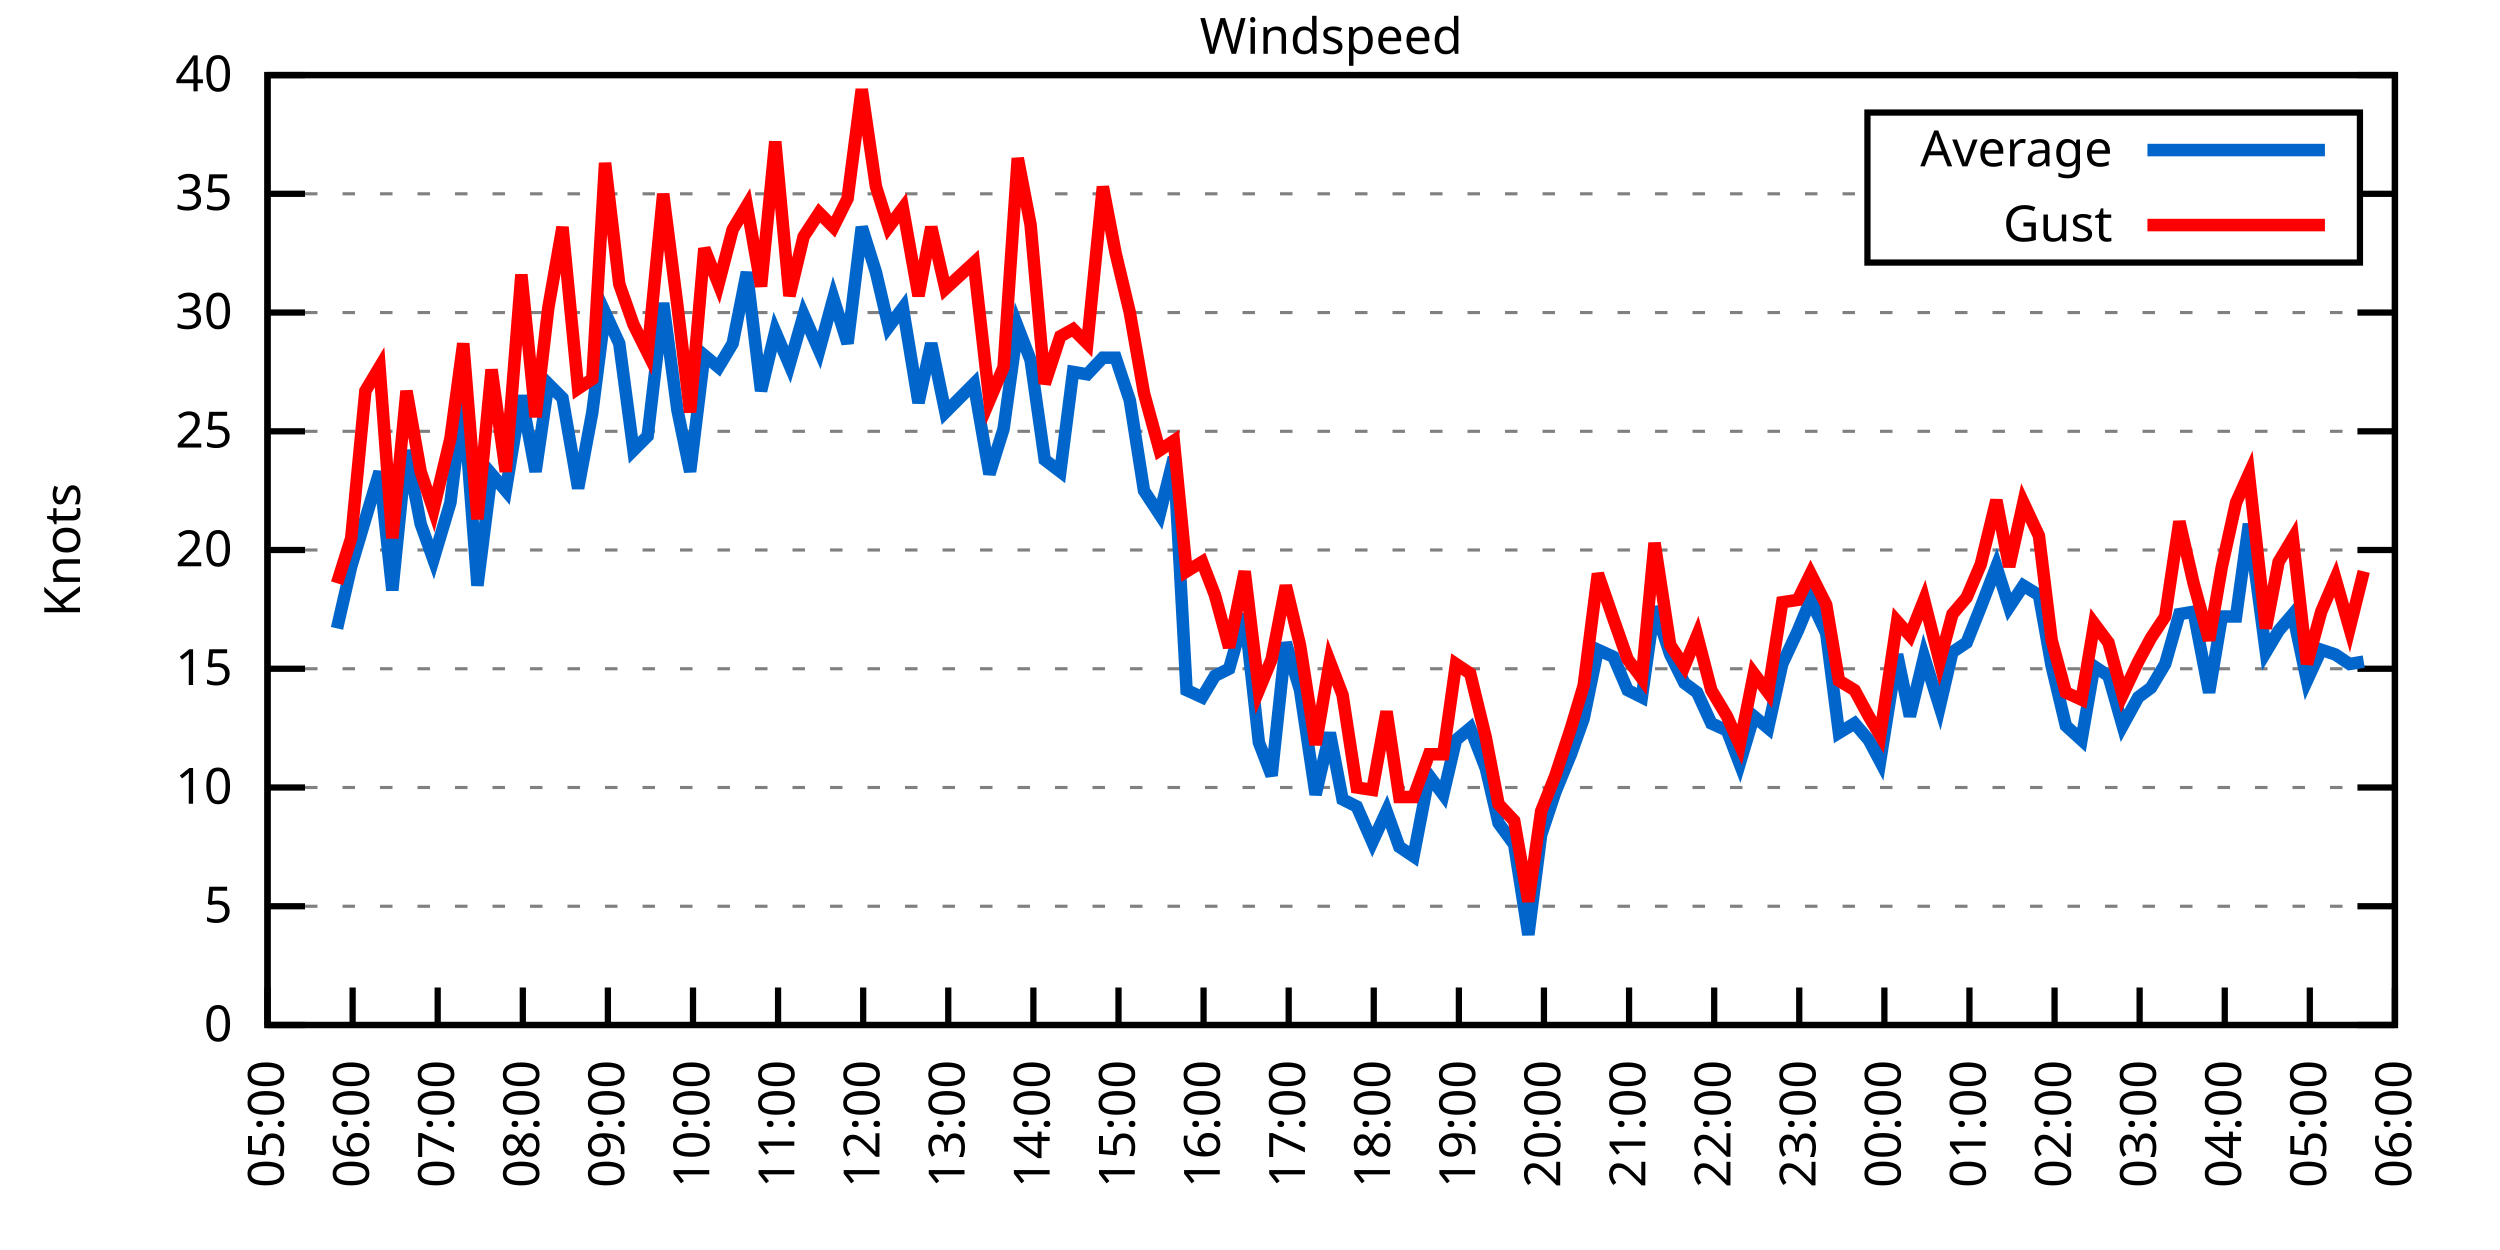
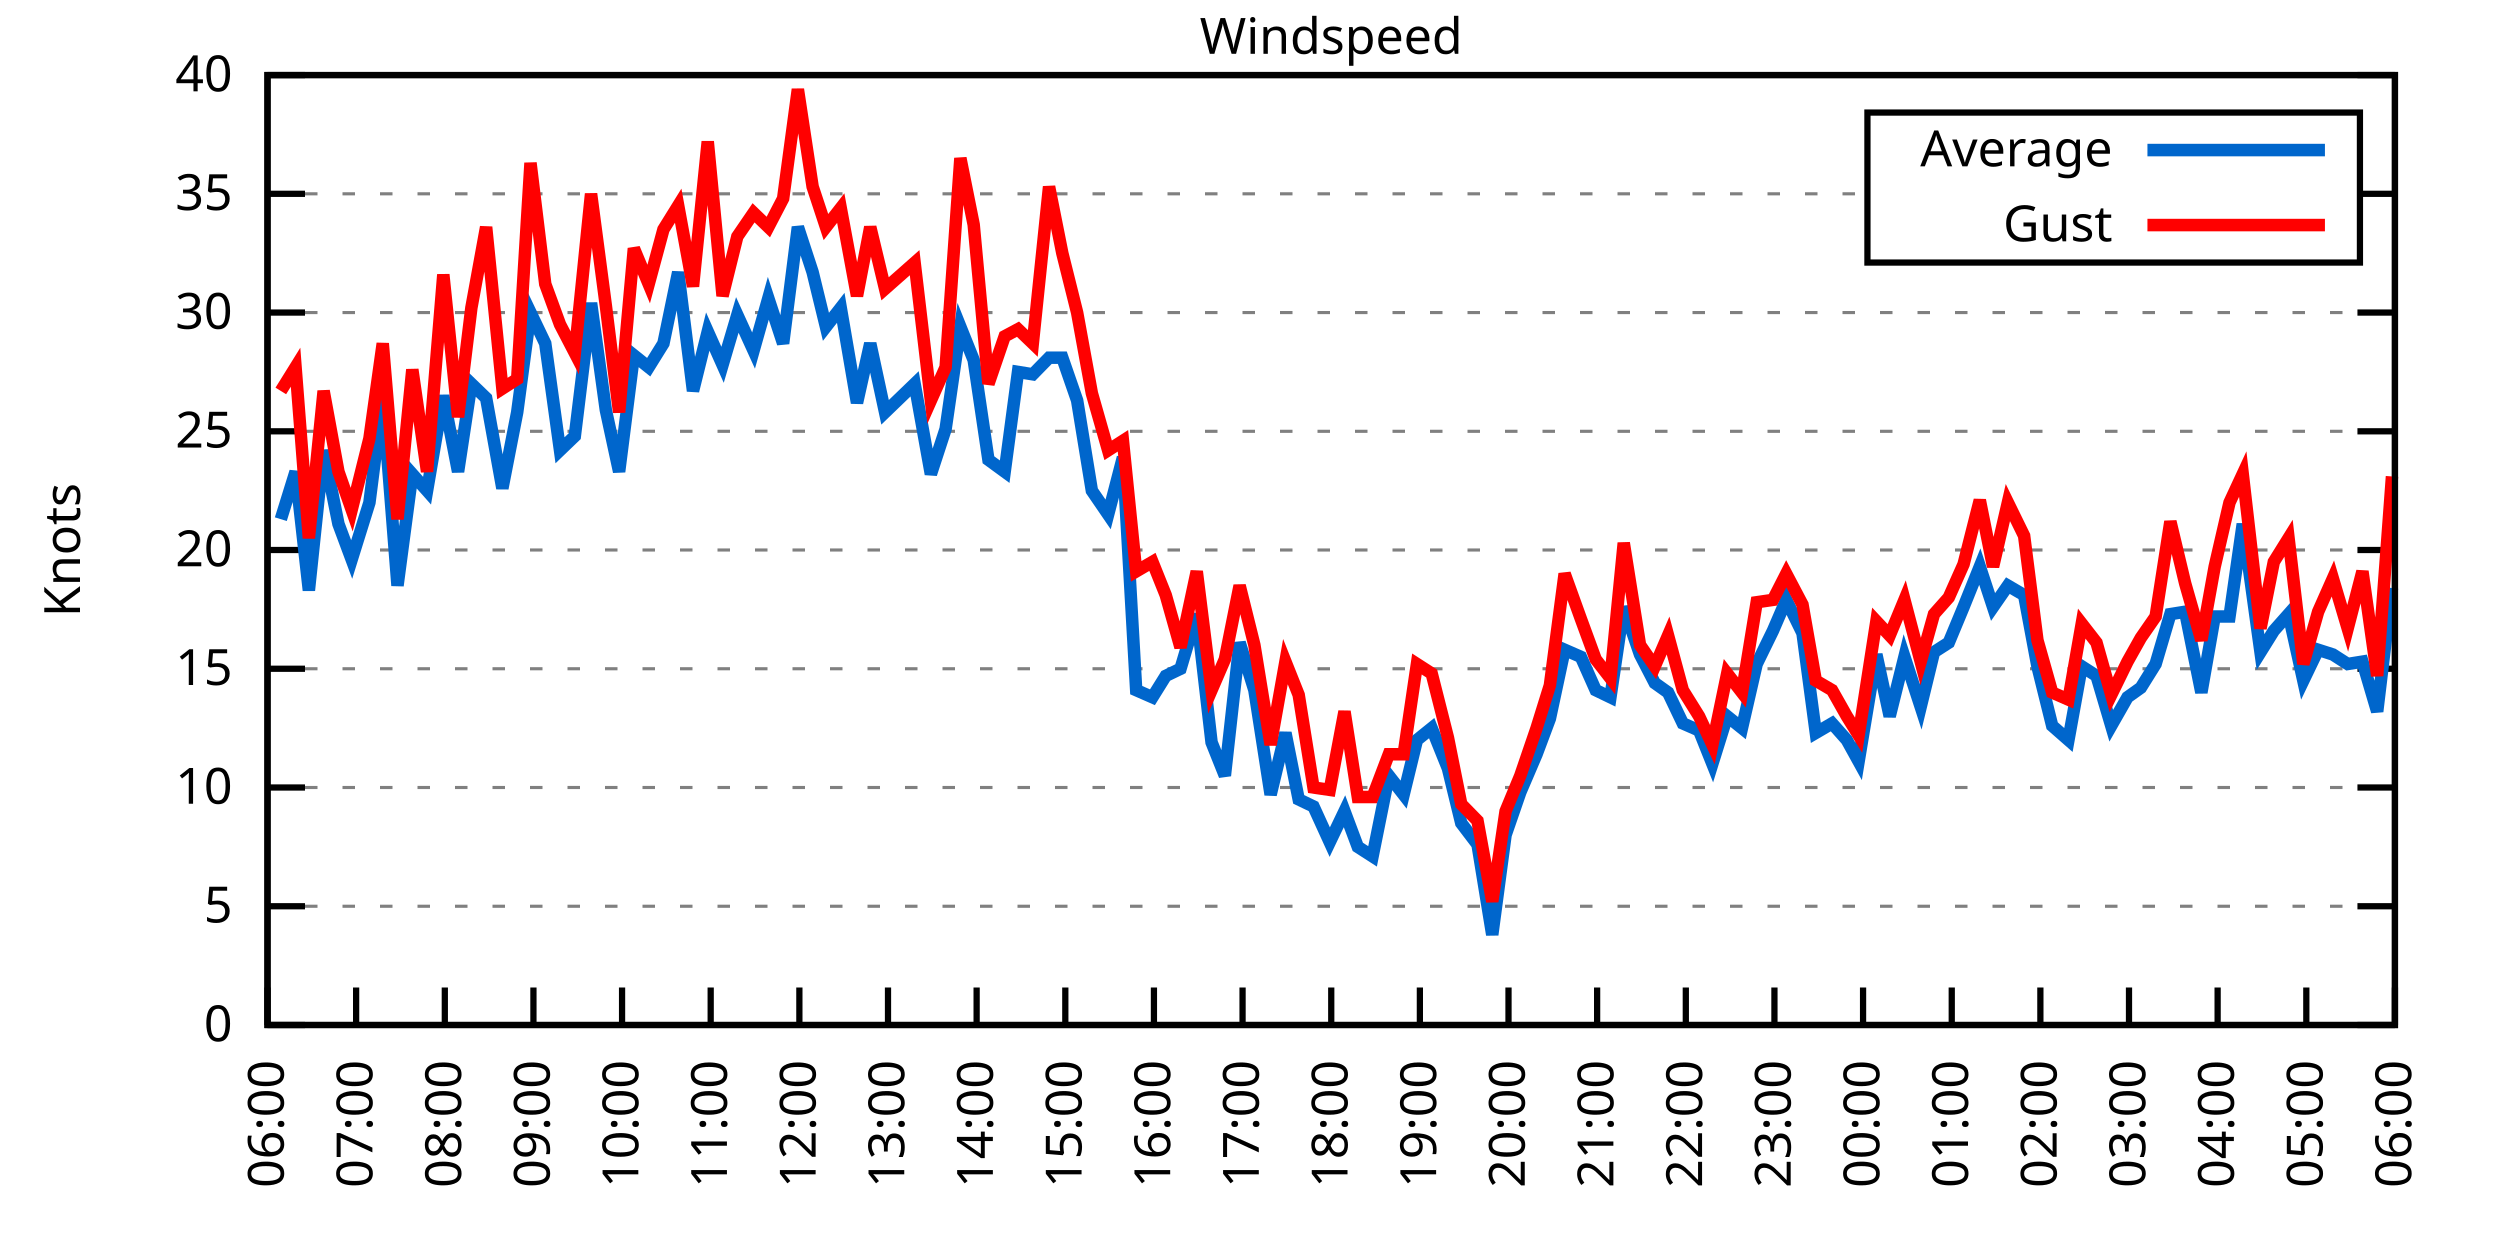
<svg xmlns="http://www.w3.org/2000/svg" xmlns:xlink="http://www.w3.org/1999/xlink" width="400" height="200" viewBox="0 0 400 200">
  <g id="gnuplot_canvas">
    <rect x="0" y="0" width="400" height="200" fill="none" />
    <defs>
      <circle id="gpDot" r="0.5" stroke-width="0.5" stroke="currentColor" />
      <path id="gpPt0" stroke-width="0.333" stroke="currentColor" d="M-1,0 h2 M0,-1 v2" />
      <path id="gpPt1" stroke-width="0.333" stroke="currentColor" d="M-1,-1 L1,1 M1,-1 L-1,1" />
      <path id="gpPt2" stroke-width="0.333" stroke="currentColor" d="M-1,0 L1,0 M0,-1 L0,1 M-1,-1 L1,1 M-1,1 L1,-1" />
      <rect id="gpPt3" stroke-width="0.333" stroke="currentColor" x="-1" y="-1" width="2" height="2" />
      <rect id="gpPt4" stroke-width="0.333" stroke="currentColor" fill="currentColor" x="-1" y="-1" width="2" height="2" />
      <circle id="gpPt5" stroke-width="0.333" stroke="currentColor" cx="0" cy="0" r="1" />
      <use xlink:href="#gpPt5" id="gpPt6" fill="currentColor" stroke="none" />
      <path id="gpPt7" stroke-width="0.333" stroke="currentColor" d="M0,-1.33 L-1.33,0.67 L1.33,0.67 z" />
      <use xlink:href="#gpPt7" id="gpPt8" fill="currentColor" stroke="none" />
      <use xlink:href="#gpPt7" id="gpPt9" stroke="currentColor" transform="rotate(180)" />
      <use xlink:href="#gpPt9" id="gpPt10" fill="currentColor" stroke="none" />
      <use xlink:href="#gpPt3" id="gpPt11" stroke="currentColor" transform="rotate(45)" />
      <use xlink:href="#gpPt11" id="gpPt12" fill="currentColor" stroke="none" />
      <path id="gpPt13" stroke-width="0.333" stroke="currentColor" d="M0,1.330 L1.265,0.411 L0.782,-1.067 L-0.782,-1.076 L-1.265,0.411 z" />
      <use xlink:href="#gpPt13" id="gpPt14" fill="currentColor" stroke="none" />
      <filter id="textbox" filterUnits="objectBoundingBox" x="0" y="0" height="1" width="1">
        <feFlood flood-color="white" flood-opacity="1" result="bgnd" />
        <feComposite in="SourceGraphic" in2="bgnd" operator="atop" />
      </filter>
      <filter id="greybox" filterUnits="objectBoundingBox" x="0" y="0" height="1" width="1">
        <feFlood flood-color="lightgrey" flood-opacity="1" result="grey" />
        <feComposite in="SourceGraphic" in2="grey" operator="atop" />
      </filter>
    </defs>
    <g fill="none" color="white" stroke="currentColor" stroke-width="1.00" stroke-linecap="butt" stroke-linejoin="miter">
</g>
    <g fill="none" color="black" stroke="currentColor" stroke-width="1.00" stroke-linecap="butt" stroke-linejoin="miter">
      <g stroke="none" shape-rendering="crispEdges">
        <polygon fill="rgb(255, 255, 255)" points="42.80,164.00 383.18,164.00 383.18,12.02 42.80,12.02 " />
      </g>
    </g>
    <g fill="none" color="black" stroke="currentColor" stroke-width="1.00" stroke-linecap="butt" stroke-linejoin="miter">
</g>
    <g fill="none" color="black" stroke="black" stroke-width="0.50" stroke-linecap="butt" stroke-linejoin="miter">
</g>
    <g fill="none" color="gray" stroke="currentColor" stroke-width="0.50" stroke-linecap="butt" stroke-linejoin="miter">
      <path stroke="gray" stroke-dasharray="2,4" class="gridline" d="M42.80,164.00 L383.19,164.00  " />
    </g>
    <g fill="none" color="gray" stroke="gray" stroke-width="1.00" stroke-linecap="butt" stroke-linejoin="miter">
</g>
    <g fill="none" color="black" stroke="currentColor" stroke-width="1.00" stroke-linecap="butt" stroke-linejoin="miter">
      <path stroke="black" d="M42.80,164.00 L48.80,164.00 M383.19,164.00 L377.19,164.00  " />
      <g transform="translate(37.20,166.60)" stroke="none" fill="black" font-family="Sans" font-size="8.00" text-anchor="end">
        <text>
          <tspan font-family="Sans"> 0</tspan>
        </text>
      </g>
    </g>
    <g fill="none" color="black" stroke="currentColor" stroke-width="1.00" stroke-linecap="butt" stroke-linejoin="miter">
</g>
    <g fill="none" color="black" stroke="black" stroke-width="0.50" stroke-linecap="butt" stroke-linejoin="miter">
</g>
    <g fill="none" color="gray" stroke="currentColor" stroke-width="0.50" stroke-linecap="butt" stroke-linejoin="miter">
      <path stroke="gray" stroke-dasharray="2,4" class="gridline" d="M42.80,145.00 L383.19,145.00  " />
    </g>
    <g fill="none" color="gray" stroke="gray" stroke-width="1.00" stroke-linecap="butt" stroke-linejoin="miter">
</g>
    <g fill="none" color="black" stroke="currentColor" stroke-width="1.00" stroke-linecap="butt" stroke-linejoin="miter">
      <path stroke="black" d="M42.80,145.00 L48.80,145.00 M383.19,145.00 L377.19,145.00  " />
      <g transform="translate(37.20,147.60)" stroke="none" fill="black" font-family="Sans" font-size="8.00" text-anchor="end">
        <text>
          <tspan font-family="Sans"> 5</tspan>
        </text>
      </g>
    </g>
    <g fill="none" color="black" stroke="currentColor" stroke-width="1.00" stroke-linecap="butt" stroke-linejoin="miter">
</g>
    <g fill="none" color="black" stroke="black" stroke-width="0.50" stroke-linecap="butt" stroke-linejoin="miter">
</g>
    <g fill="none" color="gray" stroke="currentColor" stroke-width="0.50" stroke-linecap="butt" stroke-linejoin="miter">
      <path stroke="gray" stroke-dasharray="2,4" class="gridline" d="M42.80,126.00 L383.19,126.00  " />
    </g>
    <g fill="none" color="gray" stroke="gray" stroke-width="1.00" stroke-linecap="butt" stroke-linejoin="miter">
</g>
    <g fill="none" color="black" stroke="currentColor" stroke-width="1.00" stroke-linecap="butt" stroke-linejoin="miter">
      <path stroke="black" d="M42.80,126.00 L48.80,126.00 M383.19,126.00 L377.19,126.00  " />
      <g transform="translate(37.20,128.60)" stroke="none" fill="black" font-family="Sans" font-size="8.00" text-anchor="end">
        <text>
          <tspan font-family="Sans"> 10</tspan>
        </text>
      </g>
    </g>
    <g fill="none" color="black" stroke="currentColor" stroke-width="1.00" stroke-linecap="butt" stroke-linejoin="miter">
</g>
    <g fill="none" color="black" stroke="black" stroke-width="0.50" stroke-linecap="butt" stroke-linejoin="miter">
</g>
    <g fill="none" color="gray" stroke="currentColor" stroke-width="0.50" stroke-linecap="butt" stroke-linejoin="miter">
      <path stroke="gray" stroke-dasharray="2,4" class="gridline" d="M42.80,107.00 L383.19,107.00  " />
    </g>
    <g fill="none" color="gray" stroke="gray" stroke-width="1.00" stroke-linecap="butt" stroke-linejoin="miter">
</g>
    <g fill="none" color="black" stroke="currentColor" stroke-width="1.00" stroke-linecap="butt" stroke-linejoin="miter">
      <path stroke="black" d="M42.80,107.00 L48.80,107.00 M383.19,107.00 L377.19,107.00  " />
      <g transform="translate(37.20,109.60)" stroke="none" fill="black" font-family="Sans" font-size="8.00" text-anchor="end">
        <text>
          <tspan font-family="Sans"> 15</tspan>
        </text>
      </g>
    </g>
    <g fill="none" color="black" stroke="currentColor" stroke-width="1.00" stroke-linecap="butt" stroke-linejoin="miter">
</g>
    <g fill="none" color="black" stroke="black" stroke-width="0.50" stroke-linecap="butt" stroke-linejoin="miter">
</g>
    <g fill="none" color="gray" stroke="currentColor" stroke-width="0.50" stroke-linecap="butt" stroke-linejoin="miter">
      <path stroke="gray" stroke-dasharray="2,4" class="gridline" d="M42.80,88.00 L383.19,88.00  " />
    </g>
    <g fill="none" color="gray" stroke="gray" stroke-width="1.00" stroke-linecap="butt" stroke-linejoin="miter">
</g>
    <g fill="none" color="black" stroke="currentColor" stroke-width="1.00" stroke-linecap="butt" stroke-linejoin="miter">
      <path stroke="black" d="M42.80,88.00 L48.80,88.00 M383.19,88.00 L377.19,88.00  " />
      <g transform="translate(37.20,90.60)" stroke="none" fill="black" font-family="Sans" font-size="8.00" text-anchor="end">
        <text>
          <tspan font-family="Sans"> 20</tspan>
        </text>
      </g>
    </g>
    <g fill="none" color="black" stroke="currentColor" stroke-width="1.00" stroke-linecap="butt" stroke-linejoin="miter">
</g>
    <g fill="none" color="black" stroke="black" stroke-width="0.50" stroke-linecap="butt" stroke-linejoin="miter">
</g>
    <g fill="none" color="gray" stroke="currentColor" stroke-width="0.50" stroke-linecap="butt" stroke-linejoin="miter">
      <path stroke="gray" stroke-dasharray="2,4" class="gridline" d="M42.80,69.01 L383.19,69.01  " />
    </g>
    <g fill="none" color="gray" stroke="gray" stroke-width="1.00" stroke-linecap="butt" stroke-linejoin="miter">
</g>
    <g fill="none" color="black" stroke="currentColor" stroke-width="1.00" stroke-linecap="butt" stroke-linejoin="miter">
      <path stroke="black" d="M42.80,69.01 L48.80,69.01 M383.19,69.01 L377.19,69.01  " />
      <g transform="translate(37.20,71.61)" stroke="none" fill="black" font-family="Sans" font-size="8.00" text-anchor="end">
        <text>
          <tspan font-family="Sans"> 25</tspan>
        </text>
      </g>
    </g>
    <g fill="none" color="black" stroke="currentColor" stroke-width="1.00" stroke-linecap="butt" stroke-linejoin="miter">
</g>
    <g fill="none" color="black" stroke="black" stroke-width="0.50" stroke-linecap="butt" stroke-linejoin="miter">
</g>
    <g fill="none" color="gray" stroke="currentColor" stroke-width="0.50" stroke-linecap="butt" stroke-linejoin="miter">
      <path stroke="gray" stroke-dasharray="2,4" class="gridline" d="M42.80,50.01 L383.19,50.01  " />
    </g>
    <g fill="none" color="gray" stroke="gray" stroke-width="1.00" stroke-linecap="butt" stroke-linejoin="miter">
</g>
    <g fill="none" color="black" stroke="currentColor" stroke-width="1.00" stroke-linecap="butt" stroke-linejoin="miter">
      <path stroke="black" d="M42.80,50.01 L48.80,50.01 M383.19,50.01 L377.19,50.01  " />
      <g transform="translate(37.20,52.61)" stroke="none" fill="black" font-family="Sans" font-size="8.00" text-anchor="end">
        <text>
          <tspan font-family="Sans"> 30</tspan>
        </text>
      </g>
    </g>
    <g fill="none" color="black" stroke="currentColor" stroke-width="1.00" stroke-linecap="butt" stroke-linejoin="miter">
</g>
    <g fill="none" color="black" stroke="black" stroke-width="0.50" stroke-linecap="butt" stroke-linejoin="miter">
</g>
    <g fill="none" color="gray" stroke="currentColor" stroke-width="0.50" stroke-linecap="butt" stroke-linejoin="miter">
      <path stroke="gray" stroke-dasharray="2,4" class="gridline" d="M42.80,31.01 L298.79,31.01 M377.59,31.01 L383.19,31.01  " />
    </g>
    <g fill="none" color="gray" stroke="gray" stroke-width="1.00" stroke-linecap="butt" stroke-linejoin="miter">
</g>
    <g fill="none" color="black" stroke="currentColor" stroke-width="1.00" stroke-linecap="butt" stroke-linejoin="miter">
      <path stroke="black" d="M42.80,31.01 L48.80,31.01 M383.19,31.01 L377.19,31.01  " />
      <g transform="translate(37.20,33.61)" stroke="none" fill="black" font-family="Sans" font-size="8.00" text-anchor="end">
        <text>
          <tspan font-family="Sans"> 35</tspan>
        </text>
      </g>
    </g>
    <g fill="none" color="black" stroke="currentColor" stroke-width="1.00" stroke-linecap="butt" stroke-linejoin="miter">
</g>
    <g fill="none" color="black" stroke="black" stroke-width="0.50" stroke-linecap="butt" stroke-linejoin="miter">
</g>
    <g fill="none" color="gray" stroke="currentColor" stroke-width="0.50" stroke-linecap="butt" stroke-linejoin="miter">
      <path stroke="gray" stroke-dasharray="2,4" class="gridline" d="M42.80,12.01 L383.19,12.01  " />
    </g>
    <g fill="none" color="gray" stroke="gray" stroke-width="1.00" stroke-linecap="butt" stroke-linejoin="miter">
</g>
    <g fill="none" color="black" stroke="currentColor" stroke-width="1.00" stroke-linecap="butt" stroke-linejoin="miter">
      <path stroke="black" d="M42.80,12.01 L48.80,12.01 M383.19,12.01 L377.19,12.01  " />
      <g transform="translate(37.20,14.61)" stroke="none" fill="black" font-family="Sans" font-size="8.00" text-anchor="end">
        <text>
          <tspan font-family="Sans"> 40</tspan>
        </text>
      </g>
    </g>
    <g fill="none" color="black" stroke="currentColor" stroke-width="1.00" stroke-linecap="butt" stroke-linejoin="miter">
      <path stroke="black" d="M42.80,164.00 L42.80,158.00  " />
      <g transform="translate(45.40,169.60) rotate(270.00)" stroke="none" fill="black" font-family="Sans" font-size="8.00" text-anchor="end">
        <text>
-           <tspan font-family="Sans">05:00</tspan>
-         </text>
-       </g>
-     </g>
-     <g fill="none" color="black" stroke="currentColor" stroke-width="1.00" stroke-linecap="butt" stroke-linejoin="miter">
-       <path stroke="black" d="M56.42,164.00 L56.42,158.00  " />
-       <g transform="translate(59.02,169.60) rotate(270.00)" stroke="none" fill="black" font-family="Sans" font-size="8.00" text-anchor="end">
-         <text>
          <tspan font-family="Sans">06:00</tspan>
        </text>
      </g>
    </g>
    <g fill="none" color="black" stroke="currentColor" stroke-width="1.00" stroke-linecap="butt" stroke-linejoin="miter">
-       <path stroke="black" d="M70.03,164.00 L70.03,158.00  " />
-       <g transform="translate(72.63,169.60) rotate(270.00)" stroke="none" fill="black" font-family="Sans" font-size="8.00" text-anchor="end">
+       <path stroke="black" d="M56.98,164.00 L56.98,158.00  " />
+       <g transform="translate(59.58,169.60) rotate(270.00)" stroke="none" fill="black" font-family="Sans" font-size="8.00" text-anchor="end">
        <text>
          <tspan font-family="Sans">07:00</tspan>
        </text>
      </g>
    </g>
    <g fill="none" color="black" stroke="currentColor" stroke-width="1.00" stroke-linecap="butt" stroke-linejoin="miter">
-       <path stroke="black" d="M83.65,164.00 L83.65,158.00  " />
-       <g transform="translate(86.25,169.60) rotate(270.00)" stroke="none" fill="black" font-family="Sans" font-size="8.00" text-anchor="end">
+       <path stroke="black" d="M71.17,164.00 L71.17,158.00  " />
+       <g transform="translate(73.77,169.60) rotate(270.00)" stroke="none" fill="black" font-family="Sans" font-size="8.00" text-anchor="end">
        <text>
          <tspan font-family="Sans">08:00</tspan>
        </text>
      </g>
    </g>
    <g fill="none" color="black" stroke="currentColor" stroke-width="1.00" stroke-linecap="butt" stroke-linejoin="miter">
-       <path stroke="black" d="M97.26,164.00 L97.26,158.00  " />
-       <g transform="translate(99.86,169.60) rotate(270.00)" stroke="none" fill="black" font-family="Sans" font-size="8.00" text-anchor="end">
+       <path stroke="black" d="M85.35,164.00 L85.35,158.00  " />
+       <g transform="translate(87.95,169.60) rotate(270.00)" stroke="none" fill="black" font-family="Sans" font-size="8.00" text-anchor="end">
        <text>
          <tspan font-family="Sans">09:00</tspan>
        </text>
      </g>
    </g>
    <g fill="none" color="black" stroke="currentColor" stroke-width="1.00" stroke-linecap="butt" stroke-linejoin="miter">
-       <path stroke="black" d="M110.88,164.00 L110.88,158.00  " />
-       <g transform="translate(113.48,169.60) rotate(270.00)" stroke="none" fill="black" font-family="Sans" font-size="8.00" text-anchor="end">
+       <path stroke="black" d="M99.53,164.00 L99.53,158.00  " />
+       <g transform="translate(102.13,169.60) rotate(270.00)" stroke="none" fill="black" font-family="Sans" font-size="8.00" text-anchor="end">
        <text>
          <tspan font-family="Sans">10:00</tspan>
        </text>
      </g>
    </g>
    <g fill="none" color="black" stroke="currentColor" stroke-width="1.00" stroke-linecap="butt" stroke-linejoin="miter">
-       <path stroke="black" d="M124.49,164.00 L124.49,158.00  " />
-       <g transform="translate(127.09,169.60) rotate(270.00)" stroke="none" fill="black" font-family="Sans" font-size="8.00" text-anchor="end">
+       <path stroke="black" d="M113.71,164.00 L113.71,158.00  " />
+       <g transform="translate(116.31,169.60) rotate(270.00)" stroke="none" fill="black" font-family="Sans" font-size="8.00" text-anchor="end">
        <text>
          <tspan font-family="Sans">11:00</tspan>
        </text>
      </g>
    </g>
    <g fill="none" color="black" stroke="currentColor" stroke-width="1.00" stroke-linecap="butt" stroke-linejoin="miter">
-       <path stroke="black" d="M138.11,164.00 L138.11,158.00  " />
-       <g transform="translate(140.71,169.60) rotate(270.00)" stroke="none" fill="black" font-family="Sans" font-size="8.00" text-anchor="end">
+       <path stroke="black" d="M127.90,164.00 L127.90,158.00  " />
+       <g transform="translate(130.50,169.60) rotate(270.00)" stroke="none" fill="black" font-family="Sans" font-size="8.00" text-anchor="end">
        <text>
          <tspan font-family="Sans">12:00</tspan>
        </text>
      </g>
    </g>
    <g fill="none" color="black" stroke="currentColor" stroke-width="1.00" stroke-linecap="butt" stroke-linejoin="miter">
-       <path stroke="black" d="M151.72,164.00 L151.72,158.00  " />
-       <g transform="translate(154.32,169.60) rotate(270.00)" stroke="none" fill="black" font-family="Sans" font-size="8.00" text-anchor="end">
+       <path stroke="black" d="M142.08,164.00 L142.08,158.00  " />
+       <g transform="translate(144.68,169.60) rotate(270.00)" stroke="none" fill="black" font-family="Sans" font-size="8.00" text-anchor="end">
        <text>
          <tspan font-family="Sans">13:00</tspan>
        </text>
      </g>
    </g>
    <g fill="none" color="black" stroke="currentColor" stroke-width="1.00" stroke-linecap="butt" stroke-linejoin="miter">
-       <path stroke="black" d="M165.34,164.00 L165.34,158.00  " />
-       <g transform="translate(167.94,169.60) rotate(270.00)" stroke="none" fill="black" font-family="Sans" font-size="8.00" text-anchor="end">
+       <path stroke="black" d="M156.26,164.00 L156.26,158.00  " />
+       <g transform="translate(158.86,169.60) rotate(270.00)" stroke="none" fill="black" font-family="Sans" font-size="8.00" text-anchor="end">
        <text>
          <tspan font-family="Sans">14:00</tspan>
        </text>
      </g>
    </g>
    <g fill="none" color="black" stroke="currentColor" stroke-width="1.00" stroke-linecap="butt" stroke-linejoin="miter">
-       <path stroke="black" d="M178.96,164.00 L178.96,158.00  " />
-       <g transform="translate(181.56,169.60) rotate(270.00)" stroke="none" fill="black" font-family="Sans" font-size="8.00" text-anchor="end">
+       <path stroke="black" d="M170.45,164.00 L170.45,158.00  " />
+       <g transform="translate(173.05,169.60) rotate(270.00)" stroke="none" fill="black" font-family="Sans" font-size="8.00" text-anchor="end">
        <text>
          <tspan font-family="Sans">15:00</tspan>
        </text>
      </g>
    </g>
    <g fill="none" color="black" stroke="currentColor" stroke-width="1.00" stroke-linecap="butt" stroke-linejoin="miter">
-       <path stroke="black" d="M192.57,164.00 L192.57,158.00  " />
-       <g transform="translate(195.17,169.60) rotate(270.00)" stroke="none" fill="black" font-family="Sans" font-size="8.00" text-anchor="end">
+       <path stroke="black" d="M184.63,164.00 L184.63,158.00  " />
+       <g transform="translate(187.23,169.60) rotate(270.00)" stroke="none" fill="black" font-family="Sans" font-size="8.00" text-anchor="end">
        <text>
          <tspan font-family="Sans">16:00</tspan>
        </text>
      </g>
    </g>
    <g fill="none" color="black" stroke="currentColor" stroke-width="1.00" stroke-linecap="butt" stroke-linejoin="miter">
-       <path stroke="black" d="M206.19,164.00 L206.19,158.00  " />
-       <g transform="translate(208.79,169.60) rotate(270.00)" stroke="none" fill="black" font-family="Sans" font-size="8.00" text-anchor="end">
+       <path stroke="black" d="M198.81,164.00 L198.81,158.00  " />
+       <g transform="translate(201.41,169.60) rotate(270.00)" stroke="none" fill="black" font-family="Sans" font-size="8.00" text-anchor="end">
        <text>
          <tspan font-family="Sans">17:00</tspan>
        </text>
      </g>
    </g>
    <g fill="none" color="black" stroke="currentColor" stroke-width="1.00" stroke-linecap="butt" stroke-linejoin="miter">
-       <path stroke="black" d="M219.80,164.00 L219.80,158.00  " />
-       <g transform="translate(222.40,169.60) rotate(270.00)" stroke="none" fill="black" font-family="Sans" font-size="8.00" text-anchor="end">
+       <path stroke="black" d="M213.00,164.00 L213.00,158.00  " />
+       <g transform="translate(215.60,169.60) rotate(270.00)" stroke="none" fill="black" font-family="Sans" font-size="8.00" text-anchor="end">
        <text>
          <tspan font-family="Sans">18:00</tspan>
        </text>
      </g>
    </g>
    <g fill="none" color="black" stroke="currentColor" stroke-width="1.00" stroke-linecap="butt" stroke-linejoin="miter">
-       <path stroke="black" d="M233.42,164.00 L233.42,158.00  " />
-       <g transform="translate(236.02,169.60) rotate(270.00)" stroke="none" fill="black" font-family="Sans" font-size="8.00" text-anchor="end">
+       <path stroke="black" d="M227.18,164.00 L227.18,158.00  " />
+       <g transform="translate(229.78,169.60) rotate(270.00)" stroke="none" fill="black" font-family="Sans" font-size="8.00" text-anchor="end">
        <text>
          <tspan font-family="Sans">19:00</tspan>
        </text>
      </g>
    </g>
    <g fill="none" color="black" stroke="currentColor" stroke-width="1.00" stroke-linecap="butt" stroke-linejoin="miter">
-       <path stroke="black" d="M247.03,164.00 L247.03,158.00  " />
-       <g transform="translate(249.63,169.60) rotate(270.00)" stroke="none" fill="black" font-family="Sans" font-size="8.00" text-anchor="end">
+       <path stroke="black" d="M241.36,164.00 L241.36,158.00  " />
+       <g transform="translate(243.96,169.60) rotate(270.00)" stroke="none" fill="black" font-family="Sans" font-size="8.00" text-anchor="end">
        <text>
          <tspan font-family="Sans">20:00</tspan>
        </text>
      </g>
    </g>
    <g fill="none" color="black" stroke="currentColor" stroke-width="1.00" stroke-linecap="butt" stroke-linejoin="miter">
-       <path stroke="black" d="M260.65,164.00 L260.65,158.00  " />
-       <g transform="translate(263.25,169.60) rotate(270.00)" stroke="none" fill="black" font-family="Sans" font-size="8.00" text-anchor="end">
+       <path stroke="black" d="M255.54,164.00 L255.54,158.00  " />
+       <g transform="translate(258.14,169.60) rotate(270.00)" stroke="none" fill="black" font-family="Sans" font-size="8.00" text-anchor="end">
        <text>
          <tspan font-family="Sans">21:00</tspan>
        </text>
      </g>
    </g>
    <g fill="none" color="black" stroke="currentColor" stroke-width="1.00" stroke-linecap="butt" stroke-linejoin="miter">
-       <path stroke="black" d="M274.27,164.00 L274.27,158.00  " />
-       <g transform="translate(276.87,169.60) rotate(270.00)" stroke="none" fill="black" font-family="Sans" font-size="8.00" text-anchor="end">
+       <path stroke="black" d="M269.73,164.00 L269.73,158.00  " />
+       <g transform="translate(272.33,169.60) rotate(270.00)" stroke="none" fill="black" font-family="Sans" font-size="8.00" text-anchor="end">
        <text>
          <tspan font-family="Sans">22:00</tspan>
        </text>
      </g>
    </g>
    <g fill="none" color="black" stroke="currentColor" stroke-width="1.00" stroke-linecap="butt" stroke-linejoin="miter">
-       <path stroke="black" d="M287.88,164.00 L287.88,158.00  " />
-       <g transform="translate(290.48,169.60) rotate(270.00)" stroke="none" fill="black" font-family="Sans" font-size="8.00" text-anchor="end">
+       <path stroke="black" d="M283.91,164.00 L283.91,158.00  " />
+       <g transform="translate(286.51,169.60) rotate(270.00)" stroke="none" fill="black" font-family="Sans" font-size="8.00" text-anchor="end">
        <text>
          <tspan font-family="Sans">23:00</tspan>
        </text>
      </g>
    </g>
    <g fill="none" color="black" stroke="currentColor" stroke-width="1.00" stroke-linecap="butt" stroke-linejoin="miter">
-       <path stroke="black" d="M301.50,164.00 L301.50,158.00  " />
-       <g transform="translate(304.10,169.60) rotate(270.00)" stroke="none" fill="black" font-family="Sans" font-size="8.00" text-anchor="end">
+       <path stroke="black" d="M298.09,164.00 L298.09,158.00  " />
+       <g transform="translate(300.69,169.60) rotate(270.00)" stroke="none" fill="black" font-family="Sans" font-size="8.00" text-anchor="end">
        <text>
          <tspan font-family="Sans">00:00</tspan>
        </text>
      </g>
    </g>
    <g fill="none" color="black" stroke="currentColor" stroke-width="1.00" stroke-linecap="butt" stroke-linejoin="miter">
-       <path stroke="black" d="M315.11,164.00 L315.11,158.00  " />
-       <g transform="translate(317.71,169.60) rotate(270.00)" stroke="none" fill="black" font-family="Sans" font-size="8.00" text-anchor="end">
+       <path stroke="black" d="M312.28,164.00 L312.28,158.00  " />
+       <g transform="translate(314.88,169.60) rotate(270.00)" stroke="none" fill="black" font-family="Sans" font-size="8.00" text-anchor="end">
        <text>
          <tspan font-family="Sans">01:00</tspan>
        </text>
      </g>
    </g>
    <g fill="none" color="black" stroke="currentColor" stroke-width="1.00" stroke-linecap="butt" stroke-linejoin="miter">
-       <path stroke="black" d="M328.73,164.00 L328.73,158.00  " />
-       <g transform="translate(331.33,169.60) rotate(270.00)" stroke="none" fill="black" font-family="Sans" font-size="8.00" text-anchor="end">
+       <path stroke="black" d="M326.46,164.00 L326.46,158.00  " />
+       <g transform="translate(329.06,169.60) rotate(270.00)" stroke="none" fill="black" font-family="Sans" font-size="8.00" text-anchor="end">
        <text>
          <tspan font-family="Sans">02:00</tspan>
        </text>
      </g>
    </g>
    <g fill="none" color="black" stroke="currentColor" stroke-width="1.00" stroke-linecap="butt" stroke-linejoin="miter">
-       <path stroke="black" d="M342.34,164.00 L342.34,158.00  " />
-       <g transform="translate(344.94,169.60) rotate(270.00)" stroke="none" fill="black" font-family="Sans" font-size="8.00" text-anchor="end">
+       <path stroke="black" d="M340.64,164.00 L340.64,158.00  " />
+       <g transform="translate(343.24,169.60) rotate(270.00)" stroke="none" fill="black" font-family="Sans" font-size="8.00" text-anchor="end">
        <text>
          <tspan font-family="Sans">03:00</tspan>
        </text>
      </g>
    </g>
    <g fill="none" color="black" stroke="currentColor" stroke-width="1.00" stroke-linecap="butt" stroke-linejoin="miter">
-       <path stroke="black" d="M355.96,164.00 L355.96,158.00  " />
-       <g transform="translate(358.56,169.60) rotate(270.00)" stroke="none" fill="black" font-family="Sans" font-size="8.00" text-anchor="end">
+       <path stroke="black" d="M354.82,164.00 L354.82,158.00  " />
+       <g transform="translate(357.42,169.60) rotate(270.00)" stroke="none" fill="black" font-family="Sans" font-size="8.00" text-anchor="end">
        <text>
          <tspan font-family="Sans">04:00</tspan>
        </text>
      </g>
    </g>
    <g fill="none" color="black" stroke="currentColor" stroke-width="1.00" stroke-linecap="butt" stroke-linejoin="miter">
-       <path stroke="black" d="M369.57,164.00 L369.57,158.00  " />
-       <g transform="translate(372.17,169.60) rotate(270.00)" stroke="none" fill="black" font-family="Sans" font-size="8.00" text-anchor="end">
+       <path stroke="black" d="M369.01,164.00 L369.01,158.00  " />
+       <g transform="translate(371.61,169.60) rotate(270.00)" stroke="none" fill="black" font-family="Sans" font-size="8.00" text-anchor="end">
        <text>
          <tspan font-family="Sans">05:00</tspan>
        </text>
      </g>
    </g>
    <g fill="none" color="black" stroke="currentColor" stroke-width="1.00" stroke-linecap="butt" stroke-linejoin="miter">
      <path stroke="black" d="M383.19,164.00 L383.19,158.00  " />
      <g transform="translate(385.79,169.60) rotate(270.00)" stroke="none" fill="black" font-family="Sans" font-size="8.00" text-anchor="end">
        <text>
          <tspan font-family="Sans">06:00</tspan>
        </text>
      </g>
    </g>
    <g fill="none" color="black" stroke="currentColor" stroke-width="1.00" stroke-linecap="butt" stroke-linejoin="miter">
</g>
    <g fill="none" color="black" stroke="currentColor" stroke-width="1.00" stroke-linecap="butt" stroke-linejoin="miter">
      <path stroke="black" d="M42.80,12.01 L42.80,164.00 L383.19,164.00 L383.19,12.01 L42.80,12.01 Z  " />
    </g>
    <g fill="none" color="black" stroke="currentColor" stroke-width="1.00" stroke-linecap="butt" stroke-linejoin="miter">
</g>
    <g fill="none" color="black" stroke="currentColor" stroke-width="1.00" stroke-linecap="butt" stroke-linejoin="miter">
      <path stroke="black" d="M298.79,42.01 L298.79,18.01 L377.59,18.01 L377.59,42.01 L298.79,42.01 Z  " />
    </g>
    <g id="Windspeed_plot_1">
      <g fill="none" color="white" stroke="black" stroke-width="2.00" stroke-linecap="butt" stroke-linejoin="miter">
</g>
      <g fill="none" color="black" stroke="currentColor" stroke-width="2.00" stroke-linecap="butt" stroke-linejoin="miter">
        <g transform="translate(337.99,26.61)" stroke="none" fill="black" font-family="Sans" font-size="8.00" text-anchor="end">
          <text>
            <tspan font-family="Sans">Average</tspan>
          </text>
        </g>
      </g>
      <g fill="none" color="black" stroke="currentColor" stroke-width="2.00" stroke-linecap="butt" stroke-linejoin="miter">
-         <path stroke="rgb(  0, 102, 204)" d="M343.59,24.01 L371.99,24.01 M53.92,100.54 L56.19,90.66 L58.46,83.07 L60.73,75.47 L62.77,94.46 L65.04,72.05   L67.31,83.83 L69.35,89.52 L72.07,80.41 L74.12,63.69 L76.39,93.70 L78.65,75.85 L80.92,78.51 L83.42,63.31   L85.69,75.47 L87.73,61.41 L90.00,63.69 L92.50,78.13 L94.77,65.97 L96.81,50.01 L99.08,54.95 L101.35,72.05   L103.62,69.77 L106.11,48.49 L108.38,65.59 L110.42,75.47 L112.69,56.85 L114.96,58.75 L117.23,54.95 L119.50,43.55   L121.77,62.55 L124.04,53.05 L126.31,58.37 L128.58,50.39 L131.07,56.09 L133.34,47.73 L135.61,54.95 L137.88,36.33   L140.15,43.55 L142.19,52.29 L144.46,49.25 L146.96,64.45 L149.00,54.95 L151.27,65.97 L155.81,61.41 L158.31,75.85   L160.57,68.63 L162.84,52.29 L164.89,57.61 L167.16,73.57 L169.65,75.47 L171.69,59.51 L173.96,59.89 L176.46,57.23   L178.50,57.23 L180.77,64.07 L183.04,78.51 L185.54,82.31 L187.81,73.19 L189.85,110.42 L192.34,111.56 L194.39,108.14   L196.66,107.00 L199.15,98.26 L201.42,118.78 L203.46,124.10 L205.73,102.82 L208.00,110.42 L210.50,127.14 L212.77,117.26   L214.81,127.90 L217.08,129.04 L219.58,134.74 L221.85,129.80 L223.89,135.50 L226.16,137.02 L228.65,124.10 L230.92,127.14   L232.96,118.40 L235.23,116.50 L237.73,122.96 L239.77,131.70 L242.27,135.12 L244.54,149.56 L246.58,133.60 L248.85,126.76   L251.35,120.68 L253.39,114.98 L255.66,103.96 L258.15,105.10 L260.42,110.42 L262.69,111.56 L264.73,97.12 L267.23,104.72   L269.50,109.28 L271.54,110.80 L273.81,115.74 L276.31,116.88 L278.35,122.20 L280.62,114.60 L282.89,116.50 L285.16,106.24   L287.65,100.92 L289.70,95.98 L292.19,101.30 L294.23,117.26 L296.73,115.74 L299.00,118.40 L300.82,121.82 L303.54,104.72   L305.58,114.60 L307.85,105.10 L310.35,113.08 L312.39,104.34 L314.66,102.82 L316.93,97.12 L319.42,90.66 L321.47,97.12   L323.74,93.70 L326.23,95.22 L328.27,106.62 L330.54,116.12 L333.04,118.40 L335.08,106.62 L337.35,108.14 L339.62,116.12   L342.12,111.56 L344.16,110.04 L346.43,106.24 L348.70,98.26 L350.97,97.88 L353.46,110.80 L355.50,98.64 L357.77,98.64   L359.82,83.83 L362.54,104.34 L364.58,100.92 L366.85,98.26 L369.12,108.90 L371.39,103.96 L373.66,104.72 L375.93,106.24   L378.20,105.86  " />
+         <path stroke="rgb(  0, 102, 204)" d="M343.59,24.01 L371.99,24.01 M44.93,83.07 L47.29,75.47 L49.42,94.46 L51.78,72.05 L54.15,83.83 L56.27,89.52   L59.11,80.41 L61.24,63.69 L63.60,93.70 L65.97,75.85 L68.33,78.51 L70.93,63.31 L73.29,75.47 L75.42,61.41   L77.78,63.69 L80.38,78.13 L82.75,65.97 L84.88,50.01 L87.24,54.95 L89.60,72.05 L91.97,69.77 L94.57,48.49   L96.93,65.59 L99.06,75.47 L101.42,56.85 L103.79,58.75 L106.15,54.95 L108.51,43.55 L110.88,62.55 L113.24,53.05   L115.61,58.37 L117.97,50.39 L120.57,56.09 L122.93,47.73 L125.30,54.95 L127.66,36.33 L130.02,43.55 L132.15,52.29   L134.52,49.25 L137.12,64.45 L139.24,54.95 L141.61,65.97 L146.34,61.41 L148.94,75.85 L151.30,68.63 L153.66,52.29   L155.79,57.61 L158.15,73.57 L160.75,75.47 L162.88,59.51 L165.25,59.89 L167.85,57.23 L169.97,57.23 L172.34,64.07   L174.70,78.51 L177.30,82.31 L179.67,73.19 L181.79,110.42 L184.39,111.56 L186.52,108.14 L188.88,107.00 L191.48,98.26   L193.85,118.78 L195.98,124.10 L198.34,102.82 L200.70,110.42 L203.30,127.14 L205.67,117.26 L207.79,127.90 L210.16,129.04   L212.76,134.74 L215.12,129.80 L217.25,135.50 L219.61,137.02 L222.21,124.10 L224.58,127.14 L226.71,118.40 L229.07,116.50   L231.67,122.96 L233.80,131.70 L236.40,135.12 L238.76,149.56 L240.89,133.60 L243.25,126.76 L245.85,120.68 L247.98,114.98   L250.34,103.96 L252.94,105.10 L255.31,110.42 L257.67,111.56 L259.80,97.12 L262.40,104.72 L264.76,109.28 L266.89,110.80   L269.25,115.74 L271.85,116.88 L273.98,122.20 L276.35,114.60 L278.71,116.50 L281.07,106.24 L283.67,100.92 L285.80,95.98   L288.40,101.30 L290.53,117.26 L293.13,115.74 L295.49,118.40 L297.38,121.82 L300.22,104.72 L302.35,114.60 L304.71,105.10   L307.31,113.08 L309.44,104.34 L311.80,102.82 L314.17,97.12 L316.77,90.66 L318.89,97.12 L321.26,93.70 L323.86,95.22   L325.99,106.62 L328.35,116.12 L330.95,118.40 L333.08,106.62 L335.44,108.14 L337.80,116.12 L340.40,111.56 L342.53,110.04   L344.90,106.24 L347.26,98.26 L349.62,97.88 L352.22,110.80 L354.35,98.64 L356.72,98.64 L358.84,83.83 L361.68,104.34   L363.81,100.92 L366.17,98.26 L368.53,108.90 L370.90,103.96 L373.26,104.72 L375.63,106.24 L377.99,105.86 L380.35,113.84   L382.72,94.08  " />
      </g>
    </g>
    <g id="Windspeed_plot_2">
      <g fill="none" color="black" stroke="currentColor" stroke-width="2.00" stroke-linecap="butt" stroke-linejoin="miter">
        <g transform="translate(337.99,38.61)" stroke="none" fill="black" font-family="Sans" font-size="8.00" text-anchor="end">
          <text>
            <tspan font-family="Sans">Gust</tspan>
          </text>
        </g>
      </g>
      <g fill="none" color="black" stroke="currentColor" stroke-width="2.00" stroke-linecap="butt" stroke-linejoin="miter">
-         <path stroke="rgb(255,   0,   0)" d="M343.59,36.01 L371.99,36.01 M53.92,93.32 L56.19,86.11 L58.46,62.55 L60.73,58.75 L62.77,86.11 L65.04,62.55   L67.31,75.47 L69.35,81.55 L72.07,70.15 L74.12,54.95 L76.39,83.07 L78.65,59.13 L80.92,75.47 L83.42,43.93   L85.69,66.73 L87.73,49.25 L90.00,36.33 L92.50,62.17 L94.77,60.65 L96.81,26.07 L99.08,45.45 L101.35,51.91   L103.62,56.47 L106.11,31.01 L108.38,48.87 L110.42,65.97 L112.69,39.75 L114.96,45.45 L117.23,36.71 L119.50,32.91   L121.77,45.83 L124.04,22.65 L126.31,47.35 L128.58,37.85 L131.07,34.05 L133.34,36.33 L135.61,31.77 L137.88,14.29   L140.15,29.87 L142.19,36.33 L144.46,33.29 L146.96,47.35 L149.00,36.33 L151.27,46.21 L155.81,42.03 L158.31,64.07   L160.57,58.75 L162.84,25.31 L164.89,35.95 L167.16,61.41 L169.65,53.81 L171.69,52.67 L173.96,54.95 L176.46,29.87   L178.50,40.51 L180.77,50.01 L183.04,62.93 L185.54,72.05 L187.81,70.53 L189.85,91.42 L192.34,89.90 L194.39,95.22   L196.66,103.58 L199.15,91.42 L201.42,110.42 L203.46,105.48 L205.73,93.70 L208.00,103.20 L210.50,119.16 L212.77,105.86   L214.81,111.18 L217.08,126.00 L219.58,126.38 L221.85,113.84 L223.89,127.52 L226.16,127.52 L228.65,120.68 L230.92,120.68   L232.96,106.24 L235.23,107.76 L237.73,118.02 L239.77,128.66 L242.27,131.32 L244.54,144.24 L246.58,129.80 L248.85,124.10   L251.35,116.50 L253.39,109.66 L255.66,91.80 L258.15,99.02 L260.42,105.48 L262.69,108.52 L264.73,86.87 L267.23,103.20   L269.50,106.62 L271.54,101.68 L273.81,110.42 L276.31,114.60 L278.35,119.16 L280.62,107.76 L282.89,110.80 L285.16,96.36   L287.65,95.98 L289.70,91.80 L292.19,96.74 L294.23,108.90 L296.73,110.42 L299.00,114.60 L300.82,117.64 L303.54,99.40   L305.58,101.68 L307.85,95.98 L310.35,105.86 L312.39,98.26 L314.66,95.60 L316.93,90.28 L319.42,80.03 L321.47,90.66   L323.74,80.41 L326.23,85.73 L328.27,102.44 L330.54,110.80 L333.04,111.94 L335.08,99.78 L337.35,102.82 L339.62,111.18   L342.12,105.86 L344.16,102.06 L346.43,98.64 L348.70,83.45 L350.97,93.32 L353.46,102.44 L355.50,90.66 L357.77,80.41   L359.82,75.85 L362.54,100.54 L364.58,89.90 L366.85,86.11 L369.12,106.24 L371.39,97.88 L373.66,92.56 L375.93,100.54   L378.20,91.42  " />
+         <path stroke="rgb(255,   0,   0)" d="M343.59,36.01 L371.99,36.01 M44.93,62.55 L47.29,58.75 L49.42,86.11 L51.78,62.55 L54.15,75.47 L56.27,81.55   L59.11,70.15 L61.24,54.95 L63.60,83.07 L65.97,59.13 L68.33,75.47 L70.93,43.93 L73.29,66.73 L75.42,49.25   L77.78,36.33 L80.38,62.17 L82.75,60.65 L84.88,26.07 L87.24,45.45 L89.60,51.91 L91.97,56.47 L94.57,31.01   L96.93,48.87 L99.06,65.97 L101.42,39.75 L103.79,45.45 L106.15,36.71 L108.51,32.91 L110.88,45.83 L113.24,22.65   L115.61,47.35 L117.97,37.85 L120.57,34.05 L122.93,36.33 L125.30,31.77 L127.66,14.29 L130.02,29.87 L132.15,36.33   L134.52,33.29 L137.12,47.35 L139.24,36.33 L141.61,46.21 L146.34,42.03 L148.94,64.07 L151.30,58.75 L153.66,25.31   L155.79,35.95 L158.15,61.41 L160.75,53.81 L162.88,52.67 L165.25,54.95 L167.85,29.87 L169.97,40.51 L172.34,50.01   L174.70,62.93 L177.30,72.05 L179.67,70.53 L181.79,91.42 L184.39,89.90 L186.52,95.22 L188.88,103.58 L191.48,91.42   L193.85,110.42 L195.98,105.48 L198.34,93.70 L200.70,103.20 L203.30,119.16 L205.67,105.86 L207.79,111.18 L210.16,126.00   L212.76,126.38 L215.12,113.84 L217.25,127.52 L219.61,127.52 L222.21,120.68 L224.58,120.68 L226.71,106.24 L229.07,107.76   L231.67,118.02 L233.80,128.66 L236.40,131.32 L238.76,144.24 L240.89,129.80 L243.25,124.10 L245.85,116.50 L247.98,109.66   L250.34,91.80 L252.94,99.02 L255.31,105.48 L257.67,108.52 L259.80,86.87 L262.40,103.20 L264.76,106.62 L266.89,101.68   L269.25,110.42 L271.85,114.60 L273.98,119.16 L276.35,107.76 L278.71,110.80 L281.07,96.36 L283.67,95.98 L285.80,91.80   L288.40,96.74 L290.53,108.90 L293.13,110.42 L295.49,114.60 L297.38,117.64 L300.22,99.40 L302.35,101.68 L304.71,95.98   L307.31,105.86 L309.44,98.26 L311.80,95.60 L314.17,90.28 L316.77,80.03 L318.89,90.66 L321.26,80.41 L323.86,85.73   L325.99,102.44 L328.35,110.80 L330.95,111.94 L333.08,99.78 L335.44,102.82 L337.80,111.18 L340.40,105.86 L342.53,102.06   L344.90,98.64 L347.26,83.45 L349.62,93.32 L352.22,102.44 L354.35,90.66 L356.72,80.41 L358.84,75.85 L361.68,100.54   L363.81,89.90 L366.17,86.11 L368.53,106.24 L370.90,97.88 L373.26,92.56 L375.63,100.54 L377.99,91.42 L380.35,108.14   L382.72,76.23  " />
      </g>
    </g>
    <g fill="none" color="black" stroke="currentColor" stroke-width="2.00" stroke-linecap="butt" stroke-linejoin="miter">
</g>
    <g fill="none" color="black" stroke="black" stroke-width="1.00" stroke-linecap="butt" stroke-linejoin="miter">
</g>
    <g fill="none" color="black" stroke="currentColor" stroke-width="1.00" stroke-linecap="butt" stroke-linejoin="miter">
      <path stroke="black" d="M42.80,12.01 L42.80,164.00 L383.19,164.00 L383.19,12.01 L42.80,12.01 Z  " />
      <g transform="translate(12.80,88.01) rotate(270.00)" stroke="none" fill="black" font-family="Sans" font-size="8.00" text-anchor="middle">
        <text>
          <tspan font-family="Sans">Knots</tspan>
        </text>
      </g>
    </g>
    <g fill="none" color="black" stroke="currentColor" stroke-width="1.00" stroke-linecap="butt" stroke-linejoin="miter">
</g>
    <g fill="none" color="black" stroke="currentColor" stroke-width="1.00" stroke-linecap="butt" stroke-linejoin="miter">
      <g transform="translate(212.99,8.61)" stroke="none" fill="black" font-family="Sans" font-size="8.00" text-anchor="middle">
        <text>
          <tspan font-family="Sans">Windspeed</tspan>
        </text>
      </g>
    </g>
    <g fill="none" color="black" stroke="currentColor" stroke-width="1.00" stroke-linecap="butt" stroke-linejoin="miter">
</g>
  </g>
</svg>
